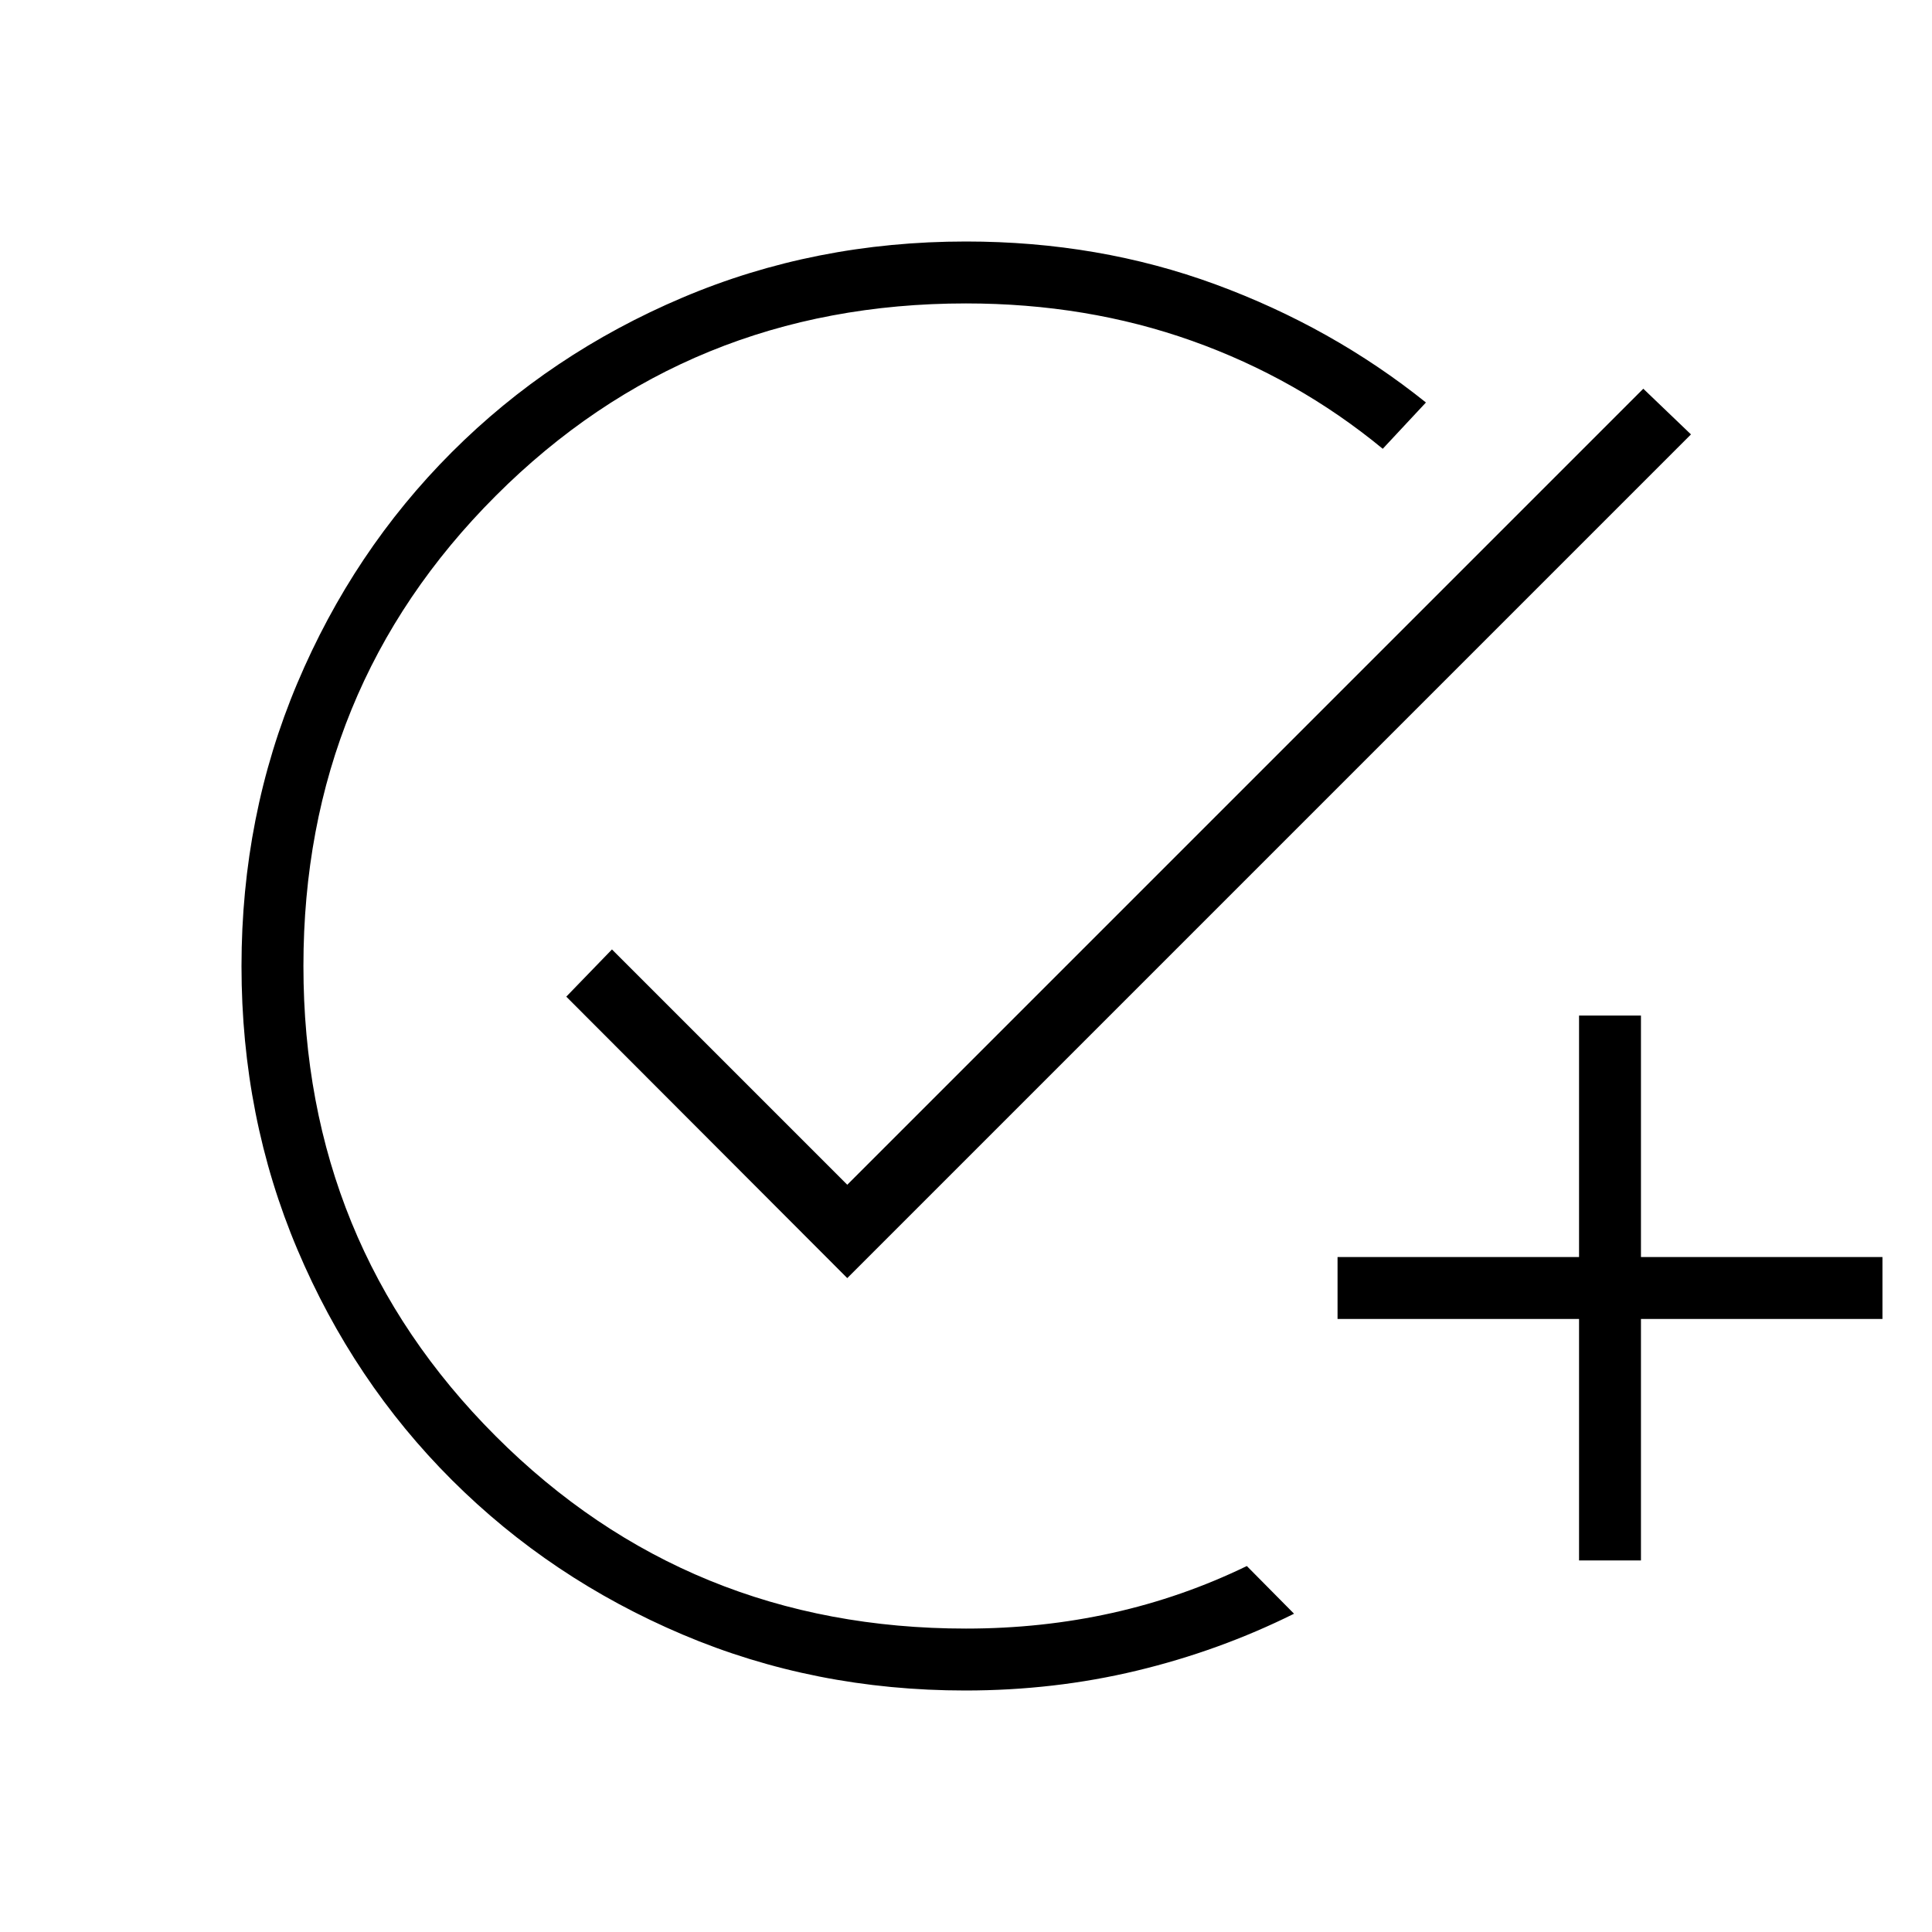
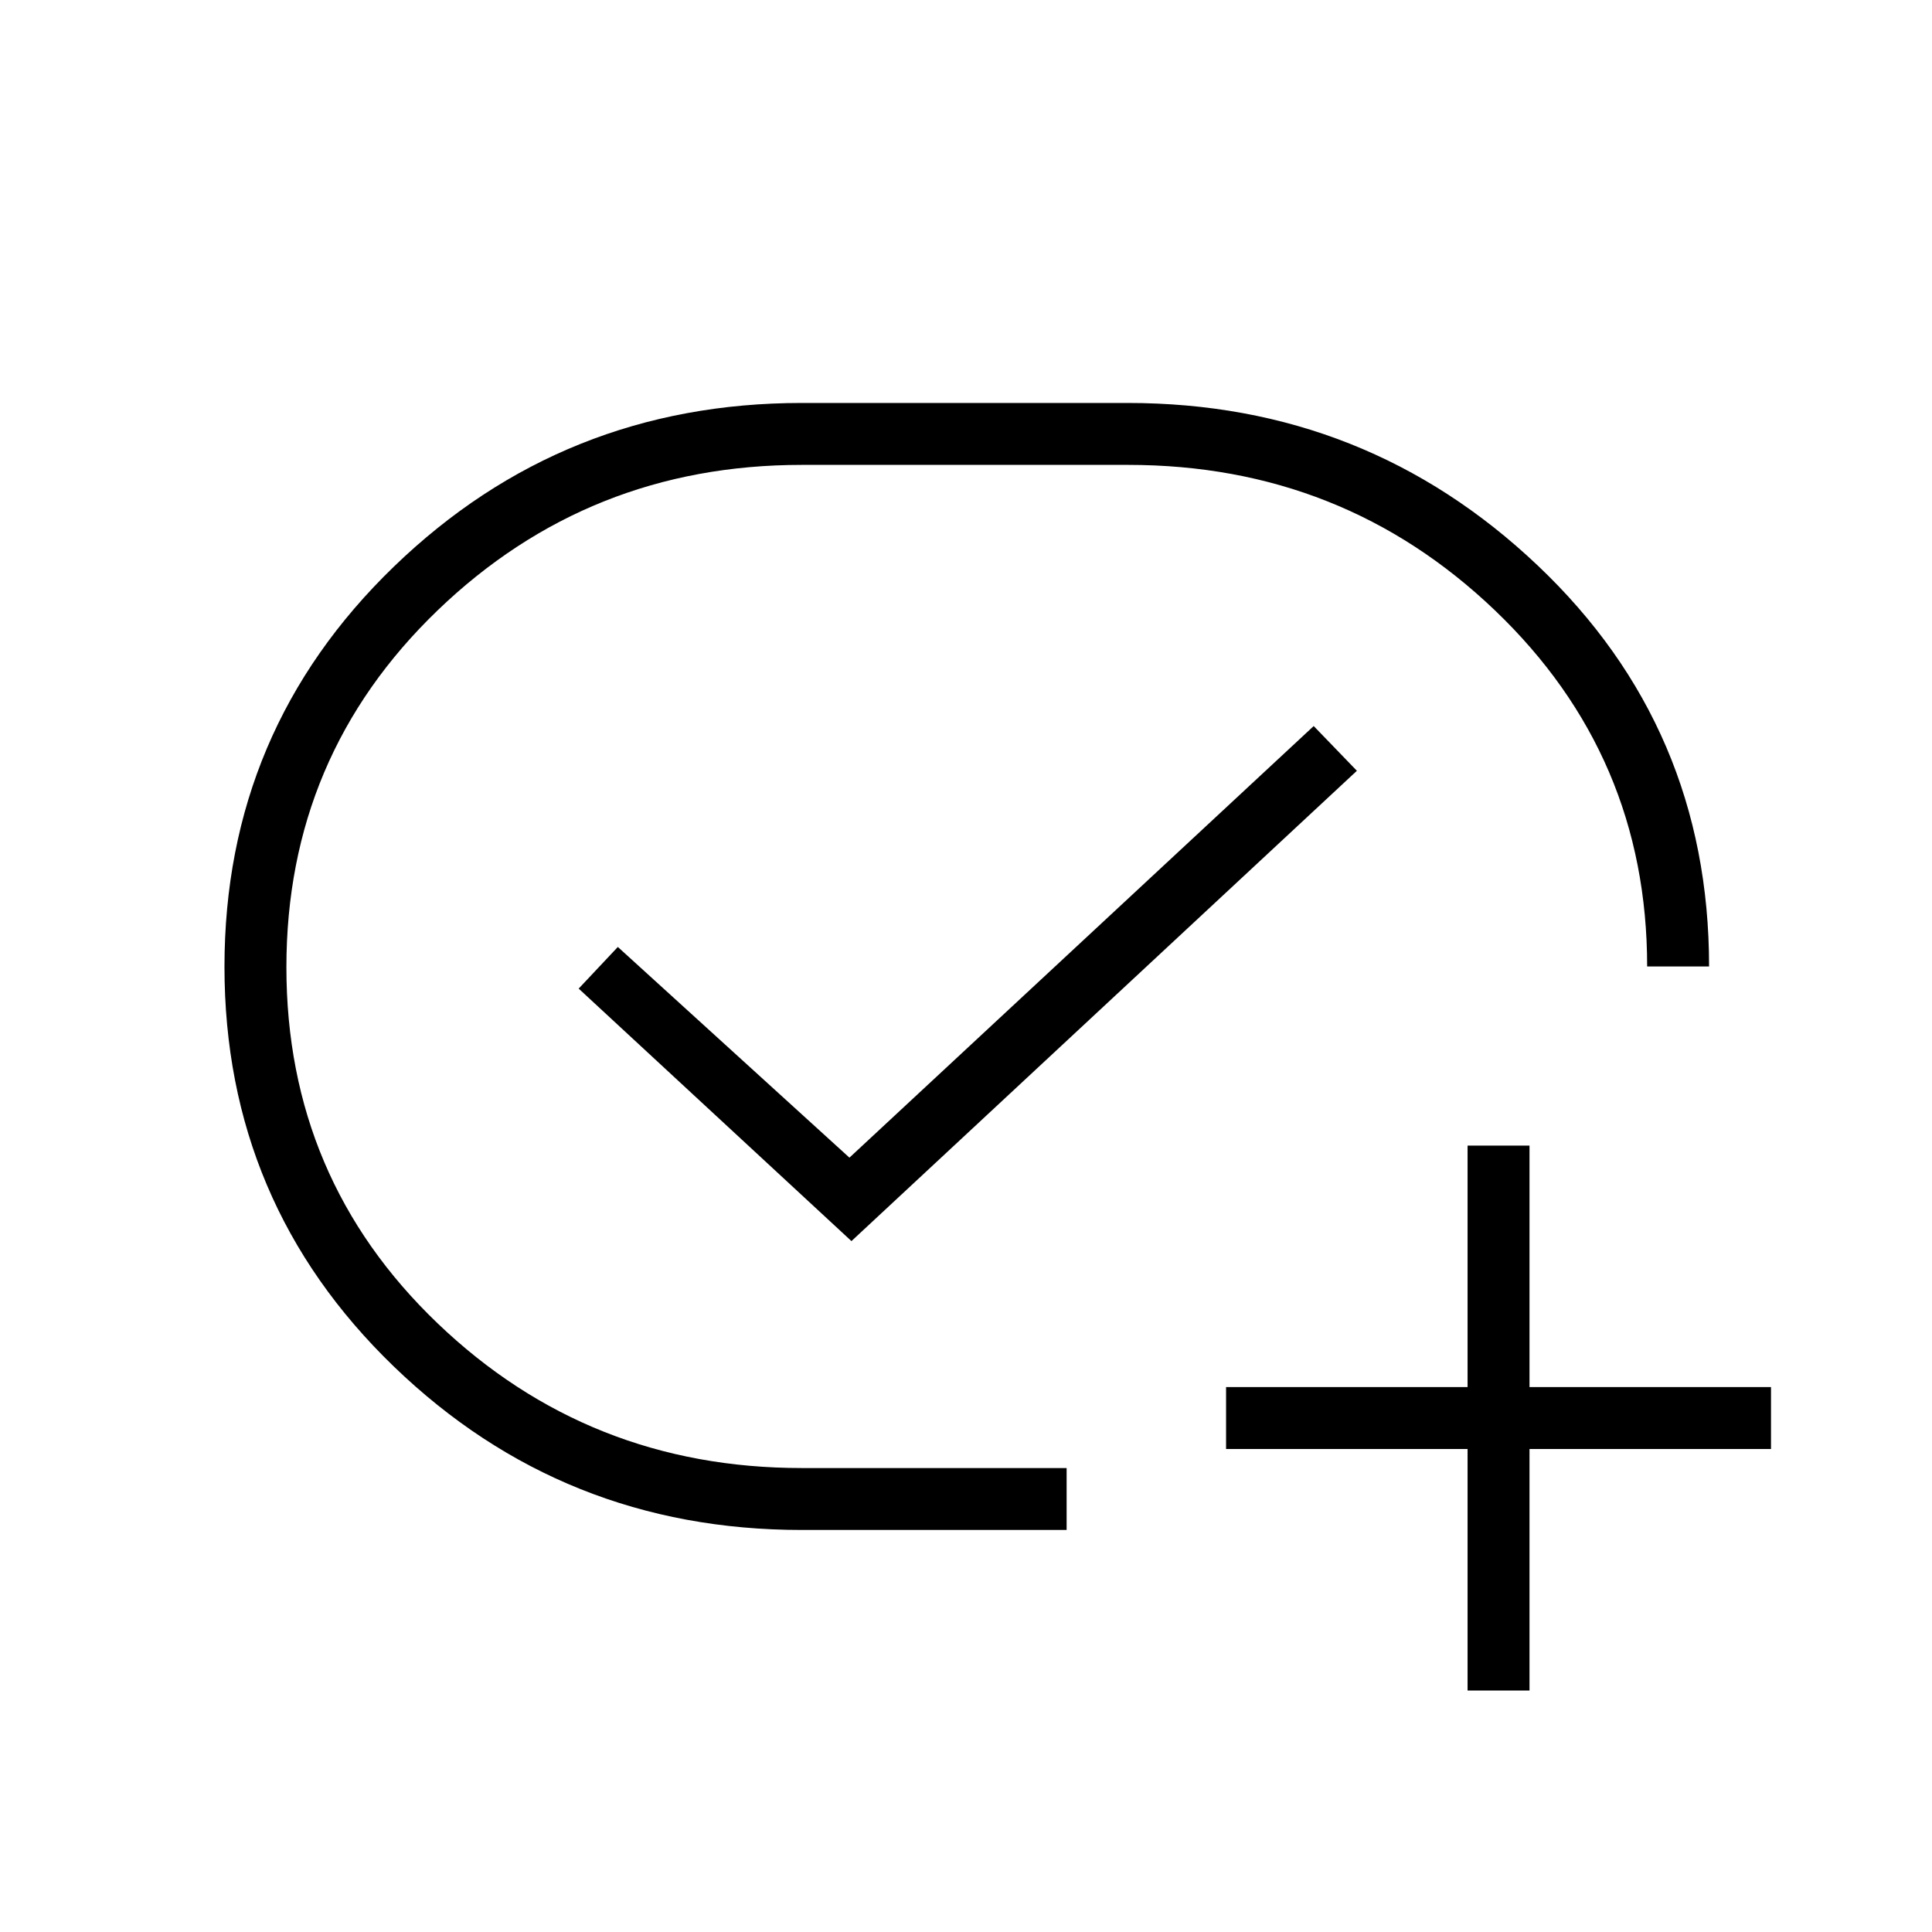
<svg xmlns="http://www.w3.org/2000/svg" width="48" height="48" viewBox="0 -960 960 960">
-   <path d="M479.63-120q-74.96 0-140.49-27.81-65.52-27.81-114.57-76.75-49.04-48.95-76.8-114.59Q120-404.8 120-479.9q0-74.87 27.73-140.61 27.74-65.73 76.72-114.75 48.99-49.01 114.69-76.87Q404.84-840 480-840q66.02 0 123.97 21.31T708.54-760l-21.46 23q-42.46-35-94.75-53.62-52.29-18.61-112.33-18.61-138.08 0-233.65 95.58-95.58 95.57-95.58 233.65t95.58 233.65q95.57 95.58 233.65 95.58 37.77 0 72.65-7.77 34.89-7.77 66.89-23.31l23.46 23.7q-37.15 18.46-78.15 28.3-41 9.85-85.22 9.85Zm304.99-64.62v-120h-120v-30.76h120v-120h30.76v120h120v30.76h-120v120h-30.76ZM421-324.92 281.38-464.77l22.7-23.46L421-371.31l395.54-395.54 23.69 22.7L421-324.92Z" />
+   <path d="M422.08-384.77 307-489.46l-19.46 20.69 135.54 125.46L674.23-577l-21.46-22.23-230.69 214.46Zm-23.7 185q-118.53 0-202.69-81.22-84.15-81.23-84.15-198.66 0-117.43 84.15-198.77 84.16-81.35 202.69-81.35h162q118.54 0 203.7 80.76 85.15 80.76 85.15 199.24h-32 1.23q0-104.61-75.61-176.92Q667.23-729 560.62-729H398.38q-105.84 0-180.96 72.31-75.11 72.31-75.11 177.31t75.11 176.92q75.12 71.92 180.96 71.92H530v30.77H398.38ZM729.23-120v-120h-120v-30.77h120v-120H760v120h120V-240H760v120h-30.77ZM480-479.77Z" />
</svg>
